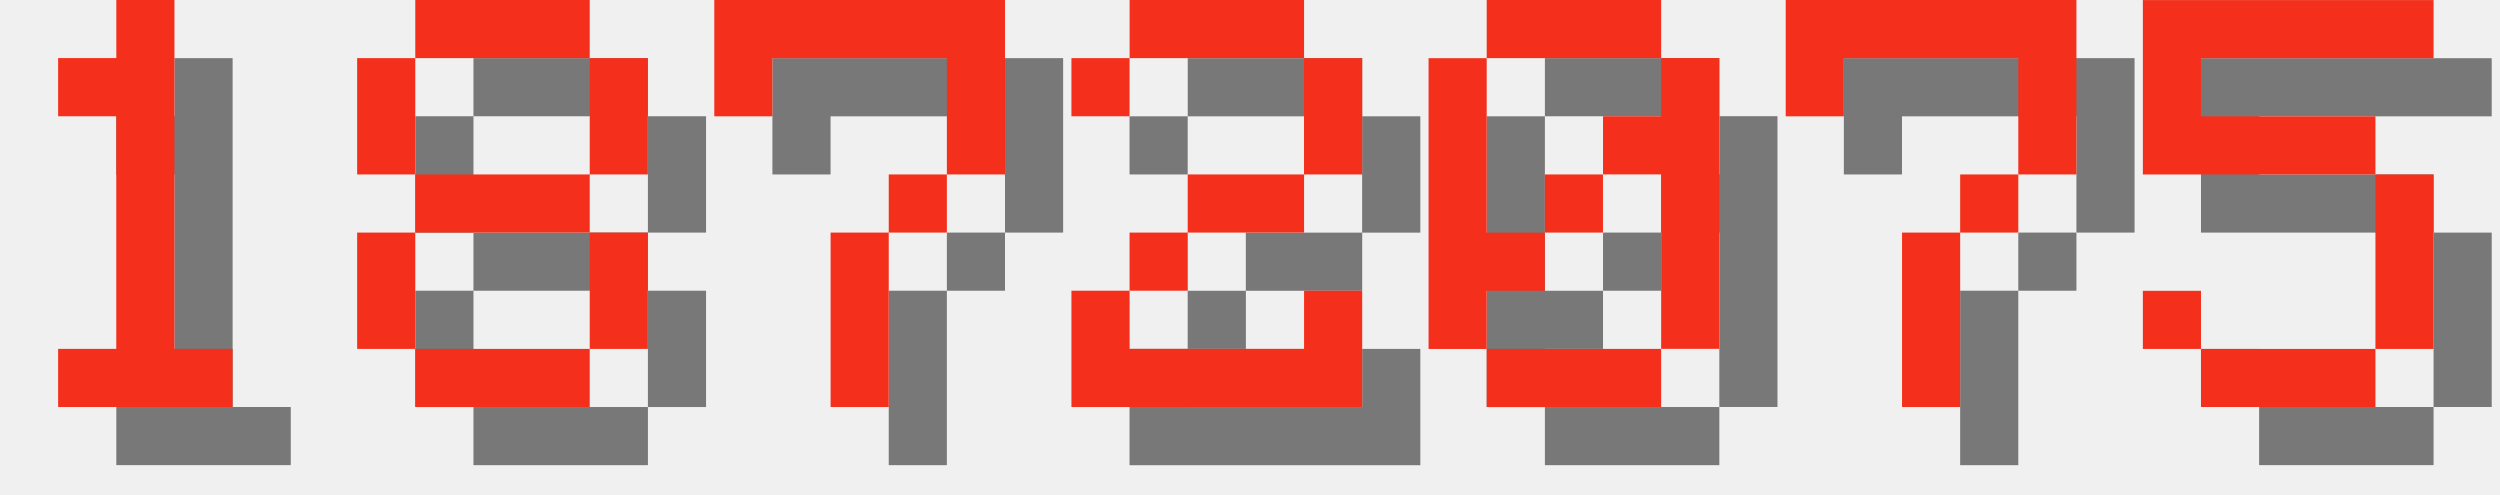
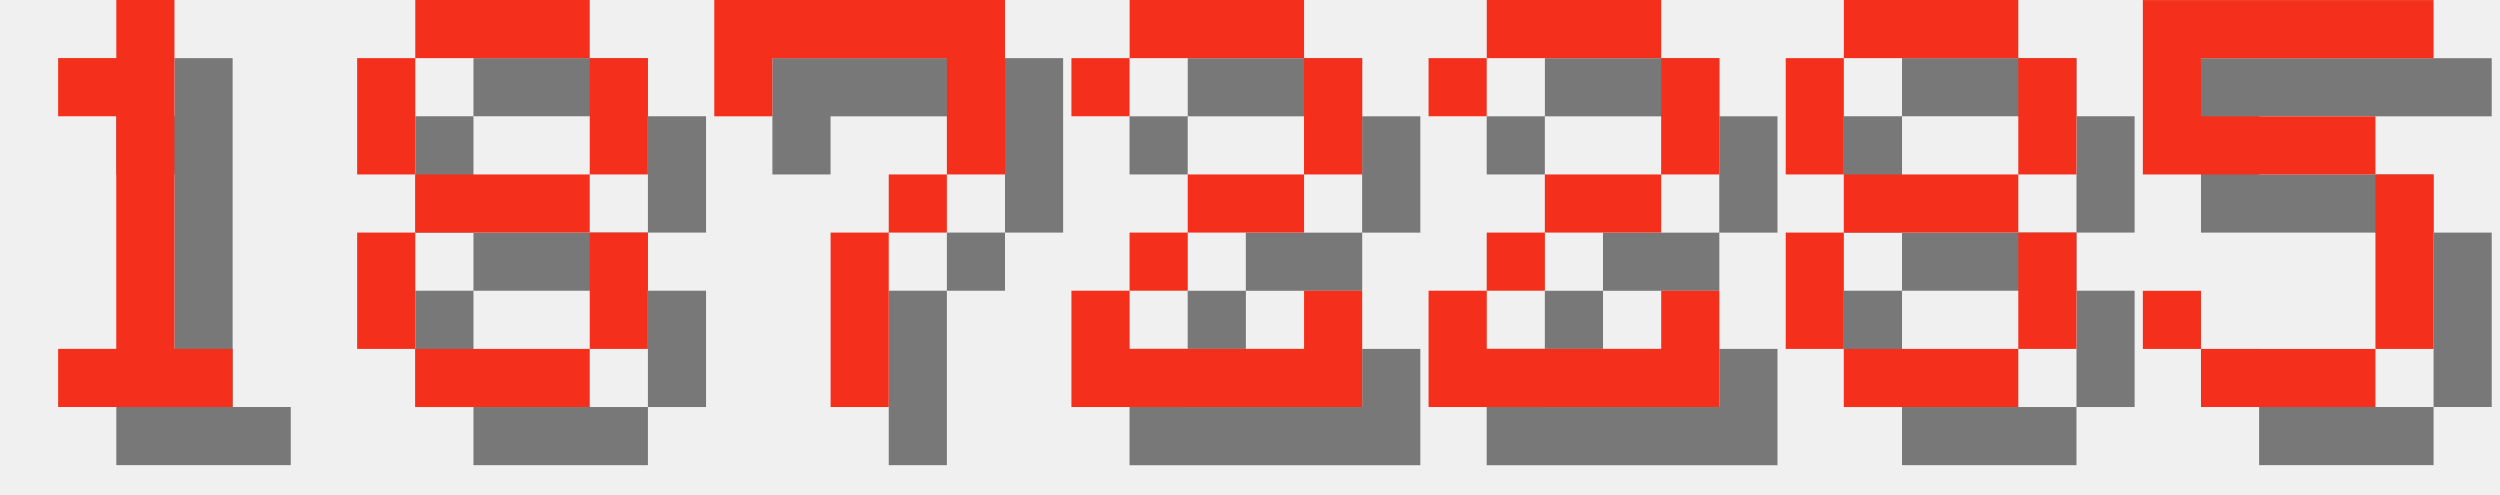
<svg xmlns="http://www.w3.org/2000/svg" version="1.1" width="182.0" height="36">
  <style>
        .text-foreground {
            fill: #F4301C;
        }
        .text-shadow {
            fill: #000000;
            fill-opacity: 0.5;
        }
    </style>
  <g class="digit" id="digit_1" transform="translate(0.0, 0), scale(4)">
    <path id="digit_1_shadow" class="text-shadow" d="m2.117 2.117v1.058h1.058v4.233h-1.058v1.058h3.175v-1.058h-1.058v-6.35h-1.058v1.058h-1.058z" fill-opacity=".5" style="paint-order:stroke fill markers" />
    <path id="digit_1_fg" class="text-foreground" d="m1.058 1.058v1.058h1.058v4.233h-1.058v1.058h3.175v-1.058h-1.058v-6.35h-1.058v1.058h-1.058z" fill="#fff" style="paint-order:stroke fill markers" />
  </g>
  <g class="digit" id="digit_8" transform="translate(26.0, 0), scale(4)">
    <path id="digit_8_shadow" class="text-shadow" d="m2.117 1.058v1.058h3.175v-1.058h-3.175zm3.175 1.058v2.117h1.058v-2.117h-1.058zm0 2.117h-3.175v1.058h3.175v-1.058zm0 1.058v2.117h1.058v-2.117h-1.058zm0 2.117h-3.175v1.058h3.175v-1.058zm-3.175 0v-2.117h-1.058v2.117h1.058zm0-3.175v-2.117h-1.058v2.117h1.058z" fill-opacity=".5" style="paint-order:stroke fill markers" />
    <path id="digit_8_fg" class="text-foreground" d="m1.058 0v1.058h3.175v-1.058h-3.175zm3.175 1.058v2.117h1.058v-2.117h-1.058zm0 2.117h-3.175v1.058h3.175v-1.058zm0 1.058v2.117h1.058v-2.117h-1.058zm0 2.117h-3.175v1.058h3.175v-1.058zm-3.175 0v-2.117h-1.058v2.117h1.058zm0-3.175v-2.117h-1.058v2.117h1.058z" fill="#fff" style="paint-order:stroke fill markers" />
  </g>
  <g class="digit" id="digit_7" transform="translate(52.0, 0), scale(4)">
    <path id="digit_7_shadow" class="text-shadow" d="m1.058 1.058 2e-6 2.117h1.058v-1.058h3.175v1.058l2e-7 1.058h-1.058v1.058h-1.058l4e-7 3.175 1.058 1e-7v-3.175h1.058v-1.058h1.058l5e-7 -1.058v-2.117z" fill-opacity=".5" style="paint-order:stroke fill markers" />
    <path id="digit_7_fg" class="text-foreground" d="m0 0 2e-6 2.117h1.058v-1.058h3.175v1.058l2e-7 1.058h-1.058v1.058h-1.058l4e-7 3.175 1.058 1e-7v-3.175h1.058v-1.058h1.058l5e-7 -1.058v-2.117z" fill="#fff" style="paint-order:stroke fill markers" />
  </g>
  <g class="digit" id="digit_2" transform="translate(78.0, 0), scale(4)">
    <path id="digit_2_shadow" class="text-shadow" d="m1.058 2.117v1.058h1.058v-1.058h3.175v2.117h-2.117v1.058h-1.058v1.058h-1.058v2.117h5.292v-2.117h-1.058v1.058h-3.175v-1.058h1.058v-1.058h2.117v-1.058h1.058v-2.117h-1.058v-1.058h-3.175v1.058h-1.058z" fill-opacity=".5" style="paint-order:stroke fill markers" />
    <path id="digit_2_fg" class="text-foreground" d="m0 1.058v1.058h1.058v-1.058h3.175v2.117h-2.117v1.058h-1.058v1.058h-1.058v2.117h5.292v-2.117h-1.058v1.058h-3.175v-1.058h1.058v-1.058h2.117v-1.058h1.058v-2.117h-1.058v-1.058h-3.175v1.058h-1.058z" fill="#fff" style="paint-order:stroke fill markers" />
  </g>
-   <g class="digit" id="digit_0" transform="translate(104.0, 0), scale(4)">
-     <path id="digit_0_shadow" class="text-shadow" d="m2.117 1.058v1.058h3.175v-1.058h-3.175zm3.175 1.058v1.058h-1.058v1.058h1.058v3.175h1.058v-5.292h-1.058zm0 5.292h-3.175v1.058h3.175v-1.058zm-3.175 0v-1.058h1.058v-1.058h-1.058v-3.175h-1.058v5.292h1.058zm1.058-2.117h1.058v-1.058h-1.058v1.058z" fill-opacity=".5" style="paint-order:stroke fill markers" />
-     <path id="digit_0_fg" class="text-foreground" d="m1.058 0v1.058h3.175v-1.058h-3.175zm3.175 1.058v1.058h-1.058v1.058h1.058v3.175h1.058v-5.292h-1.058zm0 5.292h-3.175v1.058h3.175v-1.058zm-3.175 0v-1.058h1.058v-1.058h-1.058v-3.175h-1.058v5.292h1.058zm1.058-2.117h1.058v-1.058h-1.058v1.058z" fill="#fff" style="paint-order:stroke fill markers" />
+   <g class="digit" id="digit_2" transform="translate(104.0, 0), scale(4)">
+     <path id="digit_2_shadow" class="text-shadow" d="m1.058 2.117v1.058h1.058v-1.058h3.175v2.117h-2.117v1.058h-1.058v1.058h-1.058v2.117h5.292v-2.117h-1.058v1.058h-3.175v-1.058h1.058v-1.058h2.117v-1.058h1.058v-2.117h-1.058v-1.058h-3.175v1.058h-1.058z" fill-opacity=".5" style="paint-order:stroke fill markers" />
+     <path id="digit_2_fg" class="text-foreground" d="m0 1.058v1.058h1.058v-1.058h3.175v2.117h-2.117v1.058h-1.058v1.058h-1.058v2.117h5.292v-2.117h-1.058v1.058h-3.175v-1.058h1.058v-1.058h2.117v-1.058h1.058v-2.117h-1.058v-1.058h-3.175v1.058h-1.058z" fill="#fff" style="paint-order:stroke fill markers" />
  </g>
-   <g class="digit" id="digit_7" transform="translate(130.0, 0), scale(4)">
-     <path id="digit_7_shadow" class="text-shadow" d="m1.058 1.058 2e-6 2.117h1.058v-1.058h3.175v1.058l2e-7 1.058h-1.058v1.058h-1.058l4e-7 3.175 1.058 1e-7v-3.175h1.058v-1.058h1.058l5e-7 -1.058v-2.117z" fill-opacity=".5" style="paint-order:stroke fill markers" />
-     <path id="digit_7_fg" class="text-foreground" d="m0 0 2e-6 2.117h1.058v-1.058h3.175v1.058l2e-7 1.058h-1.058v1.058h-1.058l4e-7 3.175 1.058 1e-7v-3.175h1.058v-1.058h1.058l5e-7 -1.058v-2.117z" fill="#fff" style="paint-order:stroke fill markers" />
+   <g class="digit" id="digit_8" transform="translate(130.0, 0), scale(4)">
+     <path id="digit_8_shadow" class="text-shadow" d="m2.117 1.058v1.058h3.175v-1.058h-3.175zm3.175 1.058v2.117h1.058v-2.117h-1.058zm0 2.117h-3.175v1.058h3.175v-1.058zm0 1.058v2.117h1.058v-2.117h-1.058zm0 2.117h-3.175v1.058h3.175v-1.058zm-3.175 0v-2.117h-1.058v2.117h1.058zm0-3.175v-2.117h-1.058v2.117h1.058z" fill-opacity=".5" style="paint-order:stroke fill markers" />
+     <path id="digit_8_fg" class="text-foreground" d="m1.058 0v1.058h3.175v-1.058h-3.175zm3.175 1.058v2.117h1.058v-2.117h-1.058zm0 2.117h-3.175v1.058h3.175v-1.058zm0 1.058v2.117h1.058v-2.117h-1.058zm0 2.117h-3.175v1.058h3.175v-1.058zm-3.175 0v-2.117h-1.058v2.117h1.058zm0-3.175v-2.117h-1.058v2.117h1.058z" fill="#fff" style="paint-order:stroke fill markers" />
  </g>
  <g class="digit" id="digit_5" transform="translate(156.0, 0), scale(4)">
    <path id="digit_5_shadow" class="text-shadow" d="m1.058 1.058v3.175h4.233v3.175h-3.175v-1.058h-1.058v1.058h1.058v1.058h3.175v-1.058h1.058v-3.175h-1.058v-1.058h-3.175v-1.058h4.233v-1.058h-5.292z" fill-opacity=".5" style="paint-order:stroke fill markers" />
    <path id="digit_5_fg" class="text-foreground" d="m0 0v3.175h4.233v3.175h-3.175v-1.058h-1.058v1.058h1.058v1.058h3.175v-1.058h1.058v-3.175h-1.058v-1.058h-3.175v-1.058h4.233v-1.058h-5.292z" fill="#fff" style="paint-order:stroke fill markers" />
  </g>
</svg>
